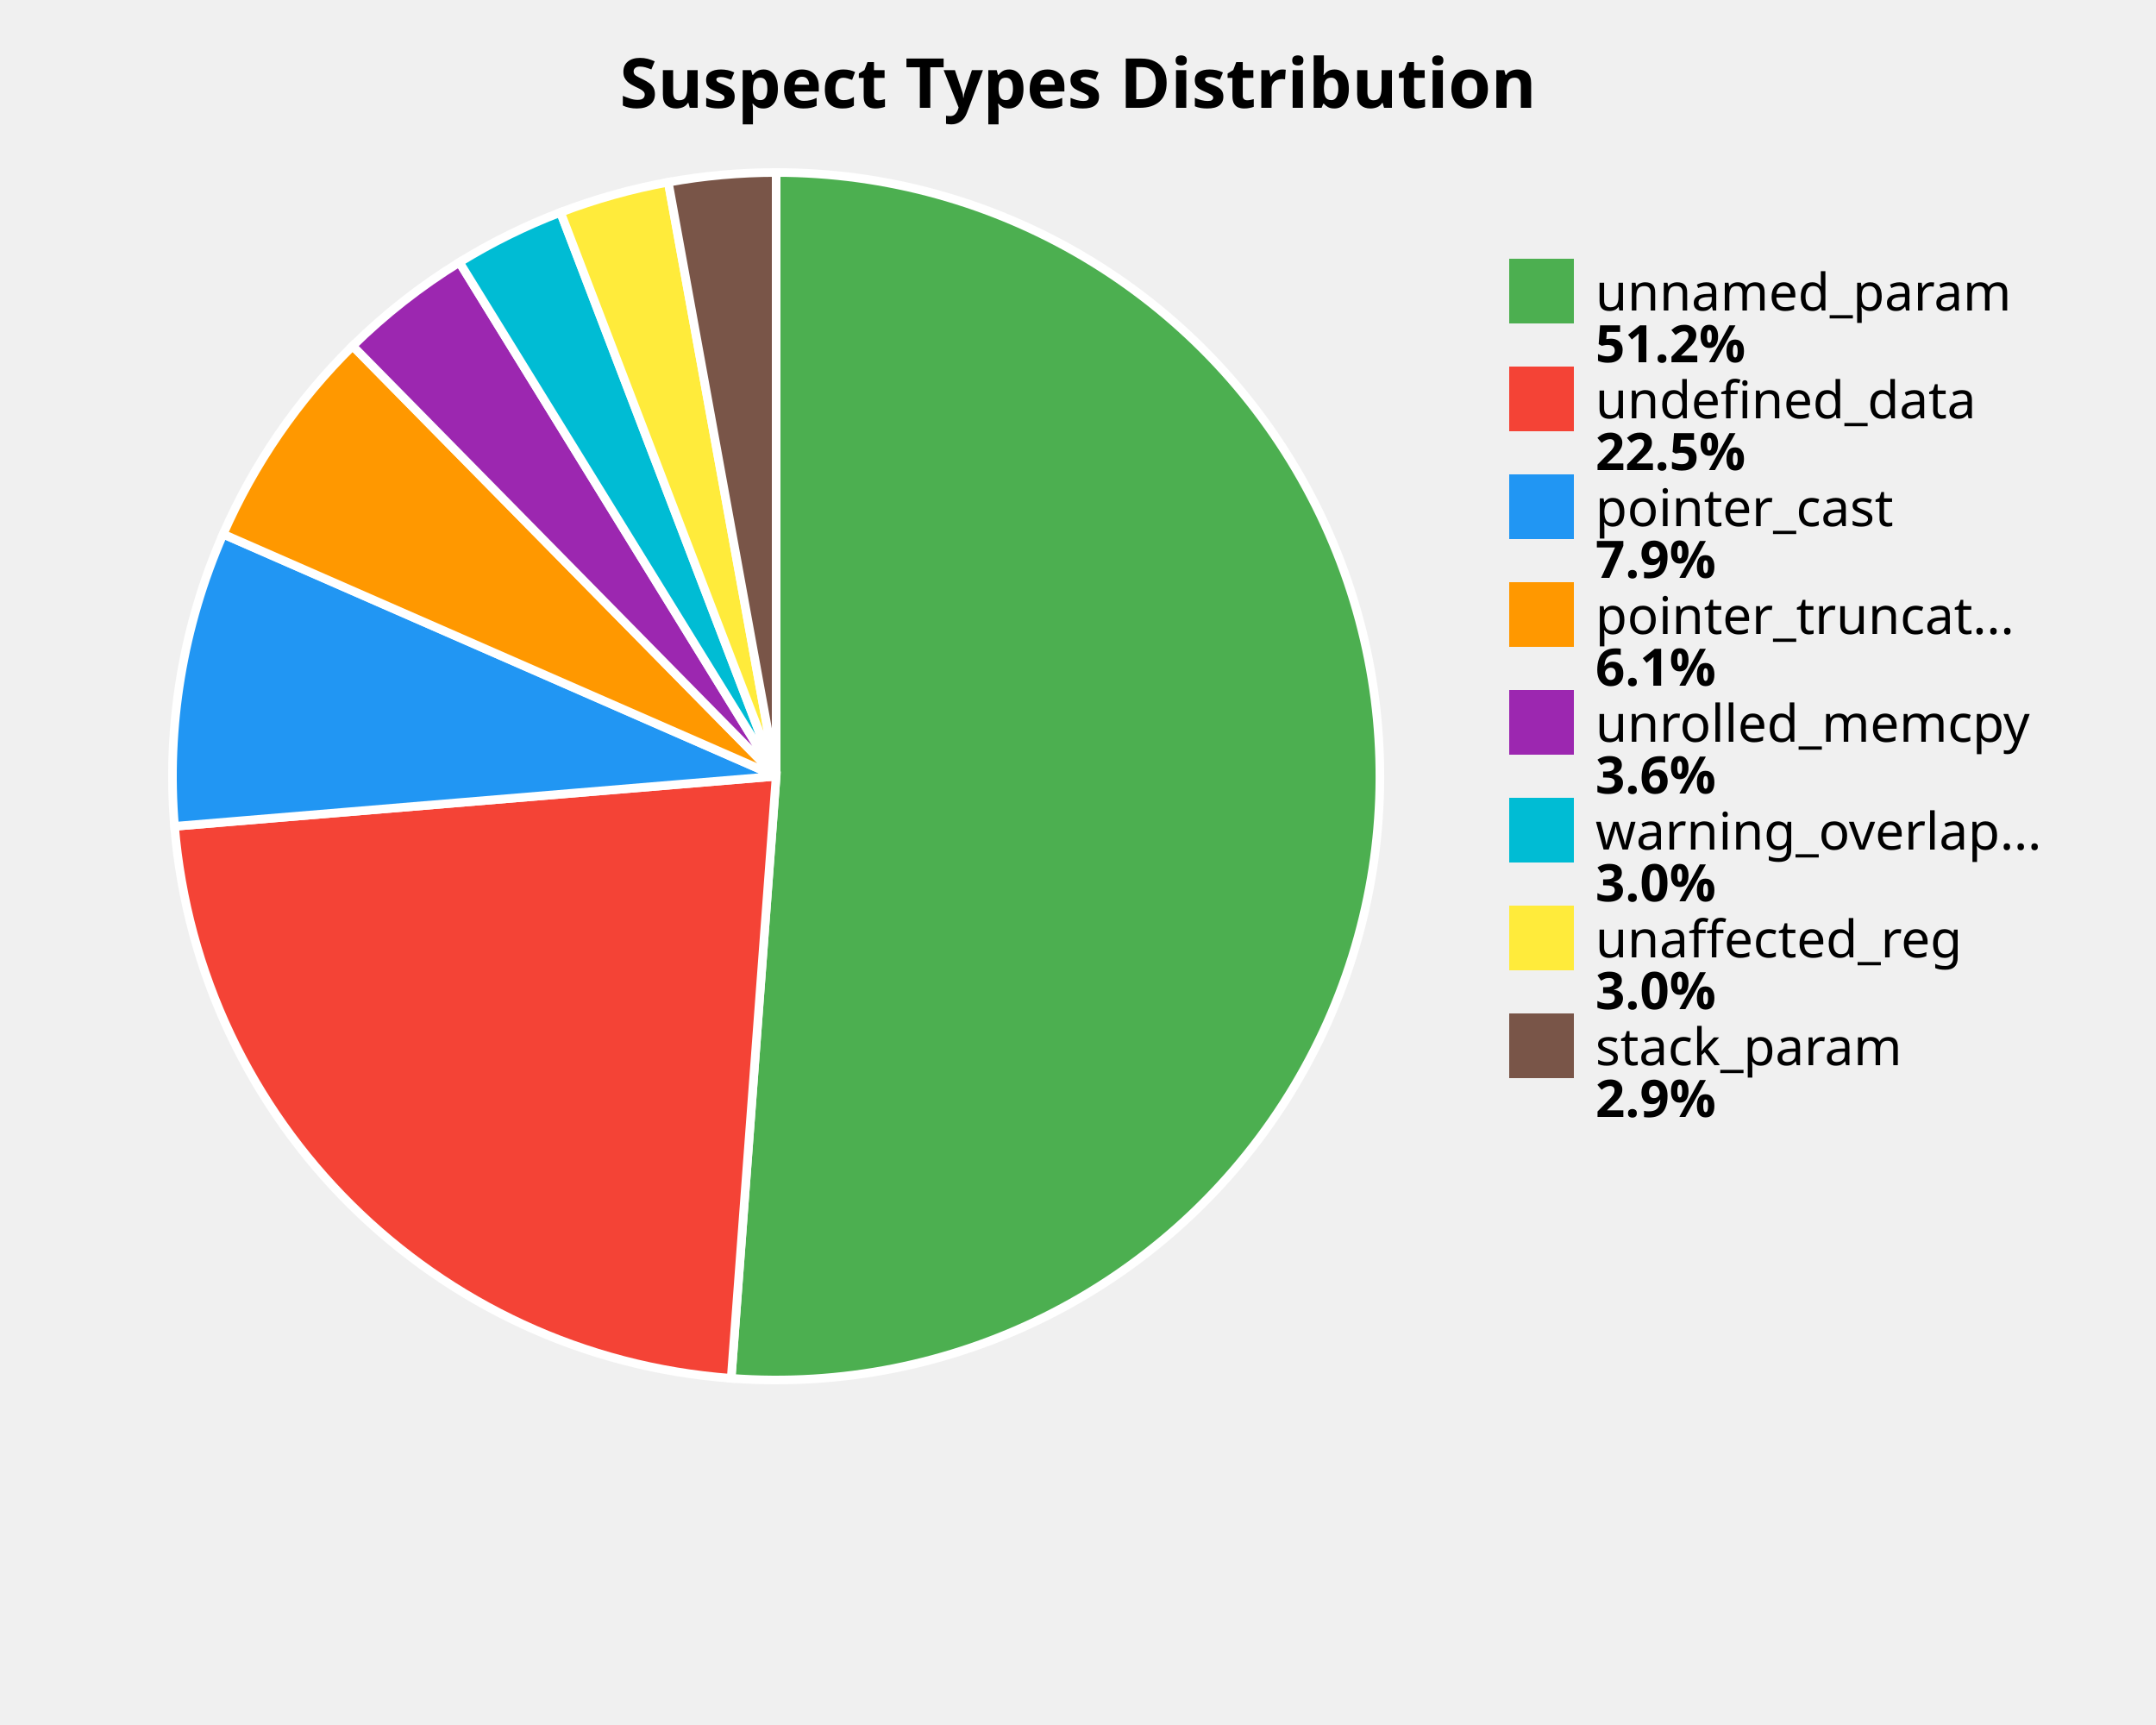
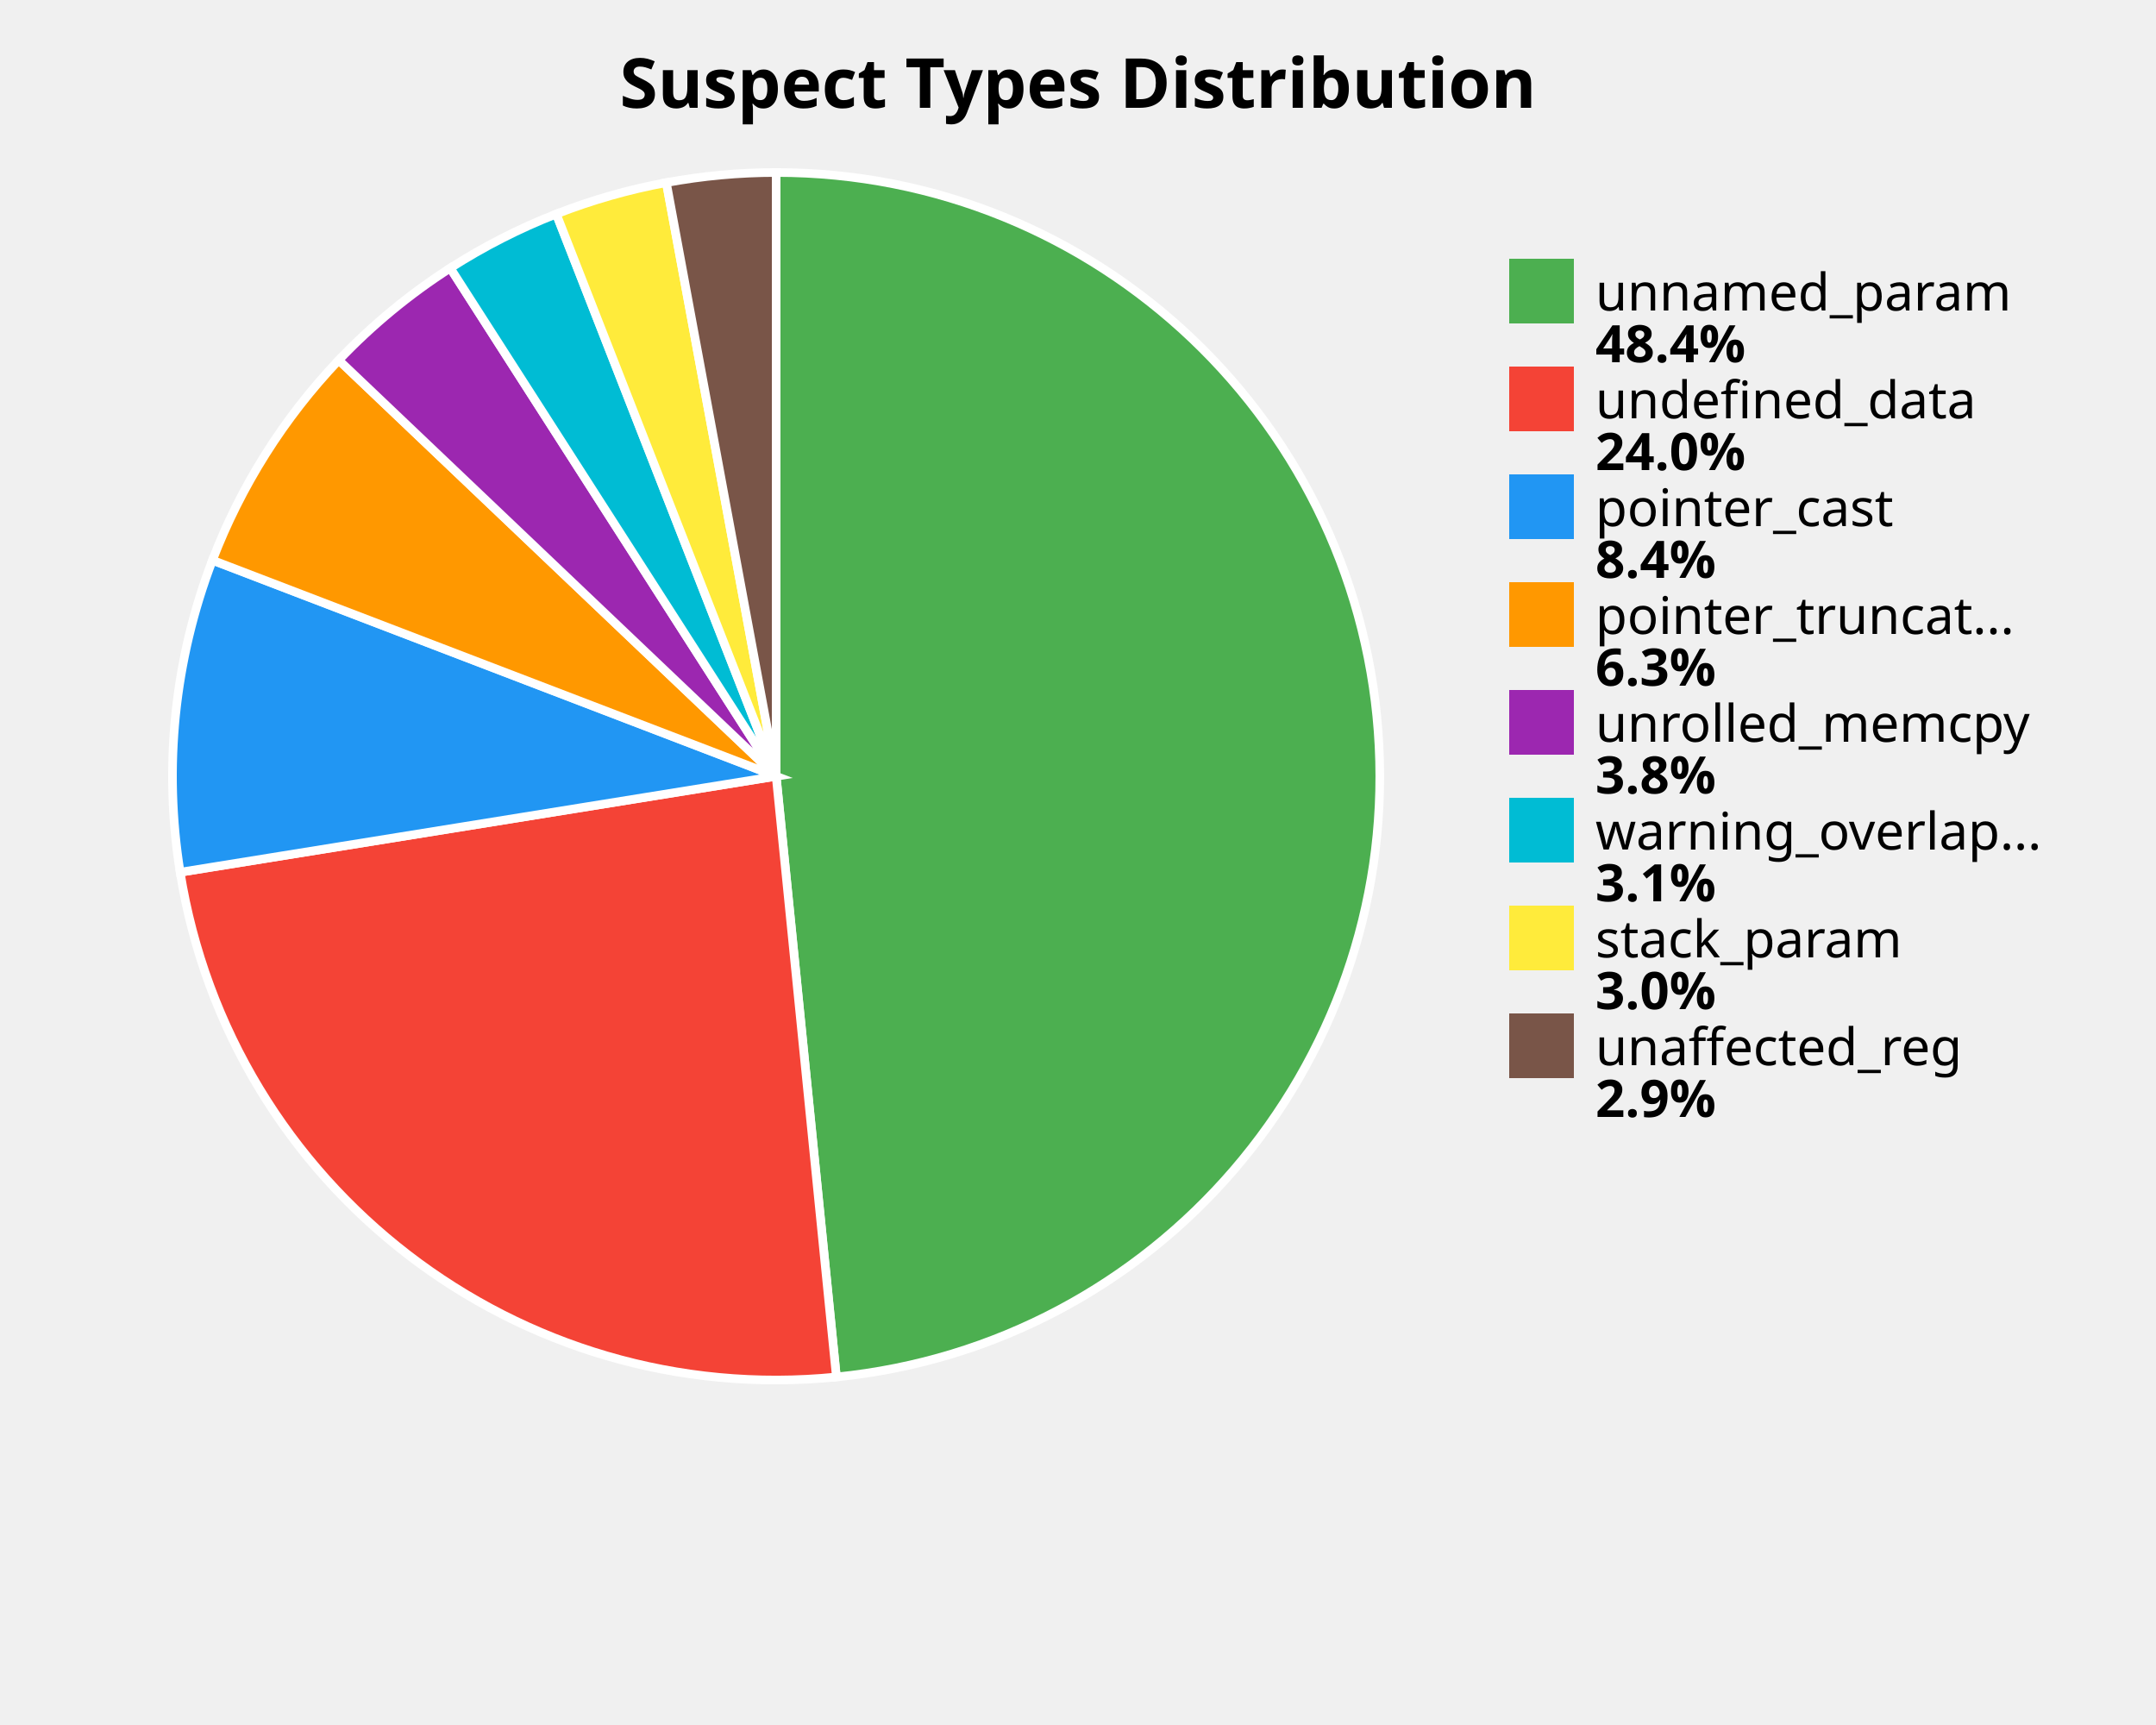
<svg xmlns="http://www.w3.org/2000/svg" width="500" height="400" viewBox="0 0 500 400">
  <style>
    .title { font: bold 16px sans-serif; }
    .label { font: 12px sans-serif; }
    .value { font: bold 12px sans-serif; }
  </style>
  <rect width="100%%" height="100%%" fill="white" />
  <text x="250" y="25" class="title" text-anchor="middle">Suspect Types Distribution</text>
-   <path d="M 180,180 L 180.00,40.00 A 140,140 0 1,1 169.57,319.61 Z" fill="#4CAF50" stroke="white" stroke-width="2" />
-   <path d="M 180,180 L 169.57,319.61 A 140,140 0 0,1 40.48,191.61 Z" fill="#F44336" stroke="white" stroke-width="2" />
-   <path d="M 180,180 L 40.48,191.61 A 140,140 0 0,1 51.75,123.86 Z" fill="#2196F3" stroke="white" stroke-width="2" />
-   <path d="M 180,180 L 51.75,123.86 A 140,140 0 0,1 81.79,80.22 Z" fill="#FF9800" stroke="white" stroke-width="2" />
-   <path d="M 180,180 L 81.79,80.22 A 140,140 0 0,1 106.54,60.82 Z" fill="#9C27B0" stroke="white" stroke-width="2" />
-   <path d="M 180,180 L 106.54,60.82 A 140,140 0 0,1 129.99,49.24 Z" fill="#00BCD4" stroke="white" stroke-width="2" />
-   <path d="M 180,180 L 129.99,49.24 A 140,140 0 0,1 154.98,42.25 Z" fill="#FFEB3B" stroke="white" stroke-width="2" />
-   <path d="M 180,180 L 154.98,42.25 A 140,140 0 0,1 180.00,40.00 Z" fill="#795548" stroke="white" stroke-width="2" />
+   <path d="M 180,180 L 180.00,40.00 A 140,140 0 0,1 193.97,319.30 Z" fill="#4CAF50" stroke="white" stroke-width="2" />
+   <path d="M 180,180 L 193.97,319.30 A 140,140 0 0,1 41.78,202.26 Z" fill="#F44336" stroke="white" stroke-width="2" />
+   <path d="M 180,180 L 41.78,202.26 A 140,140 0 0,1 49.27,129.91 Z" fill="#2196F3" stroke="white" stroke-width="2" />
+   <path d="M 180,180 L 49.27,129.91 A 140,140 0 0,1 78.56,83.51 Z" fill="#FF9800" stroke="white" stroke-width="2" />
+   <path d="M 180,180 L 78.56,83.51 A 140,140 0 0,1 104.42,62.16 Z" fill="#9C27B0" stroke="white" stroke-width="2" />
+   <path d="M 180,180 L 104.42,62.16 A 140,140 0 0,1 129.01,49.62 Z" fill="#00BCD4" stroke="white" stroke-width="2" />
+   <path d="M 180,180 L 129.01,49.62 A 140,140 0 0,1 154.53,42.34 Z" fill="#FFEB3B" stroke="white" stroke-width="2" />
+   <path d="M 180,180 L 154.53,42.34 A 140,140 0 0,1 180.00,40.00 Z" fill="#795548" stroke="white" stroke-width="2" />
  <rect x="350" y="60" width="15" height="15" fill="#4CAF50" />
  <text x="370" y="72" class="label">unnamed_param</text>
-   <text x="370" y="84" class="value">51.2%</text>
+   <text x="370" y="84" class="value">48.4%</text>
  <rect x="350" y="85" width="15" height="15" fill="#F44336" />
  <text x="370" y="97" class="label">undefined_data</text>
-   <text x="370" y="109" class="value">22.5%</text>
+   <text x="370" y="109" class="value">24.0%</text>
  <rect x="350" y="110" width="15" height="15" fill="#2196F3" />
  <text x="370" y="122" class="label">pointer_cast</text>
-   <text x="370" y="134" class="value">7.9%</text>
+   <text x="370" y="134" class="value">8.4%</text>
  <rect x="350" y="135" width="15" height="15" fill="#FF9800" />
  <text x="370" y="147" class="label">pointer_truncat...</text>
-   <text x="370" y="159" class="value">6.1%</text>
+   <text x="370" y="159" class="value">6.3%</text>
  <rect x="350" y="160" width="15" height="15" fill="#9C27B0" />
  <text x="370" y="172" class="label">unrolled_memcpy</text>
-   <text x="370" y="184" class="value">3.6%</text>
+   <text x="370" y="184" class="value">3.8%</text>
  <rect x="350" y="185" width="15" height="15" fill="#00BCD4" />
  <text x="370" y="197" class="label">warning_overlap...</text>
-   <text x="370" y="209" class="value">3.0%</text>
+   <text x="370" y="209" class="value">3.1%</text>
  <rect x="350" y="210" width="15" height="15" fill="#FFEB3B" />
-   <text x="370" y="222" class="label">unaffected_reg</text>
+   <text x="370" y="222" class="label">stack_param</text>
  <text x="370" y="234" class="value">3.0%</text>
  <rect x="350" y="235" width="15" height="15" fill="#795548" />
-   <text x="370" y="247" class="label">stack_param</text>
+   <text x="370" y="247" class="label">unaffected_reg</text>
  <text x="370" y="259" class="value">2.9%</text>
</svg>
